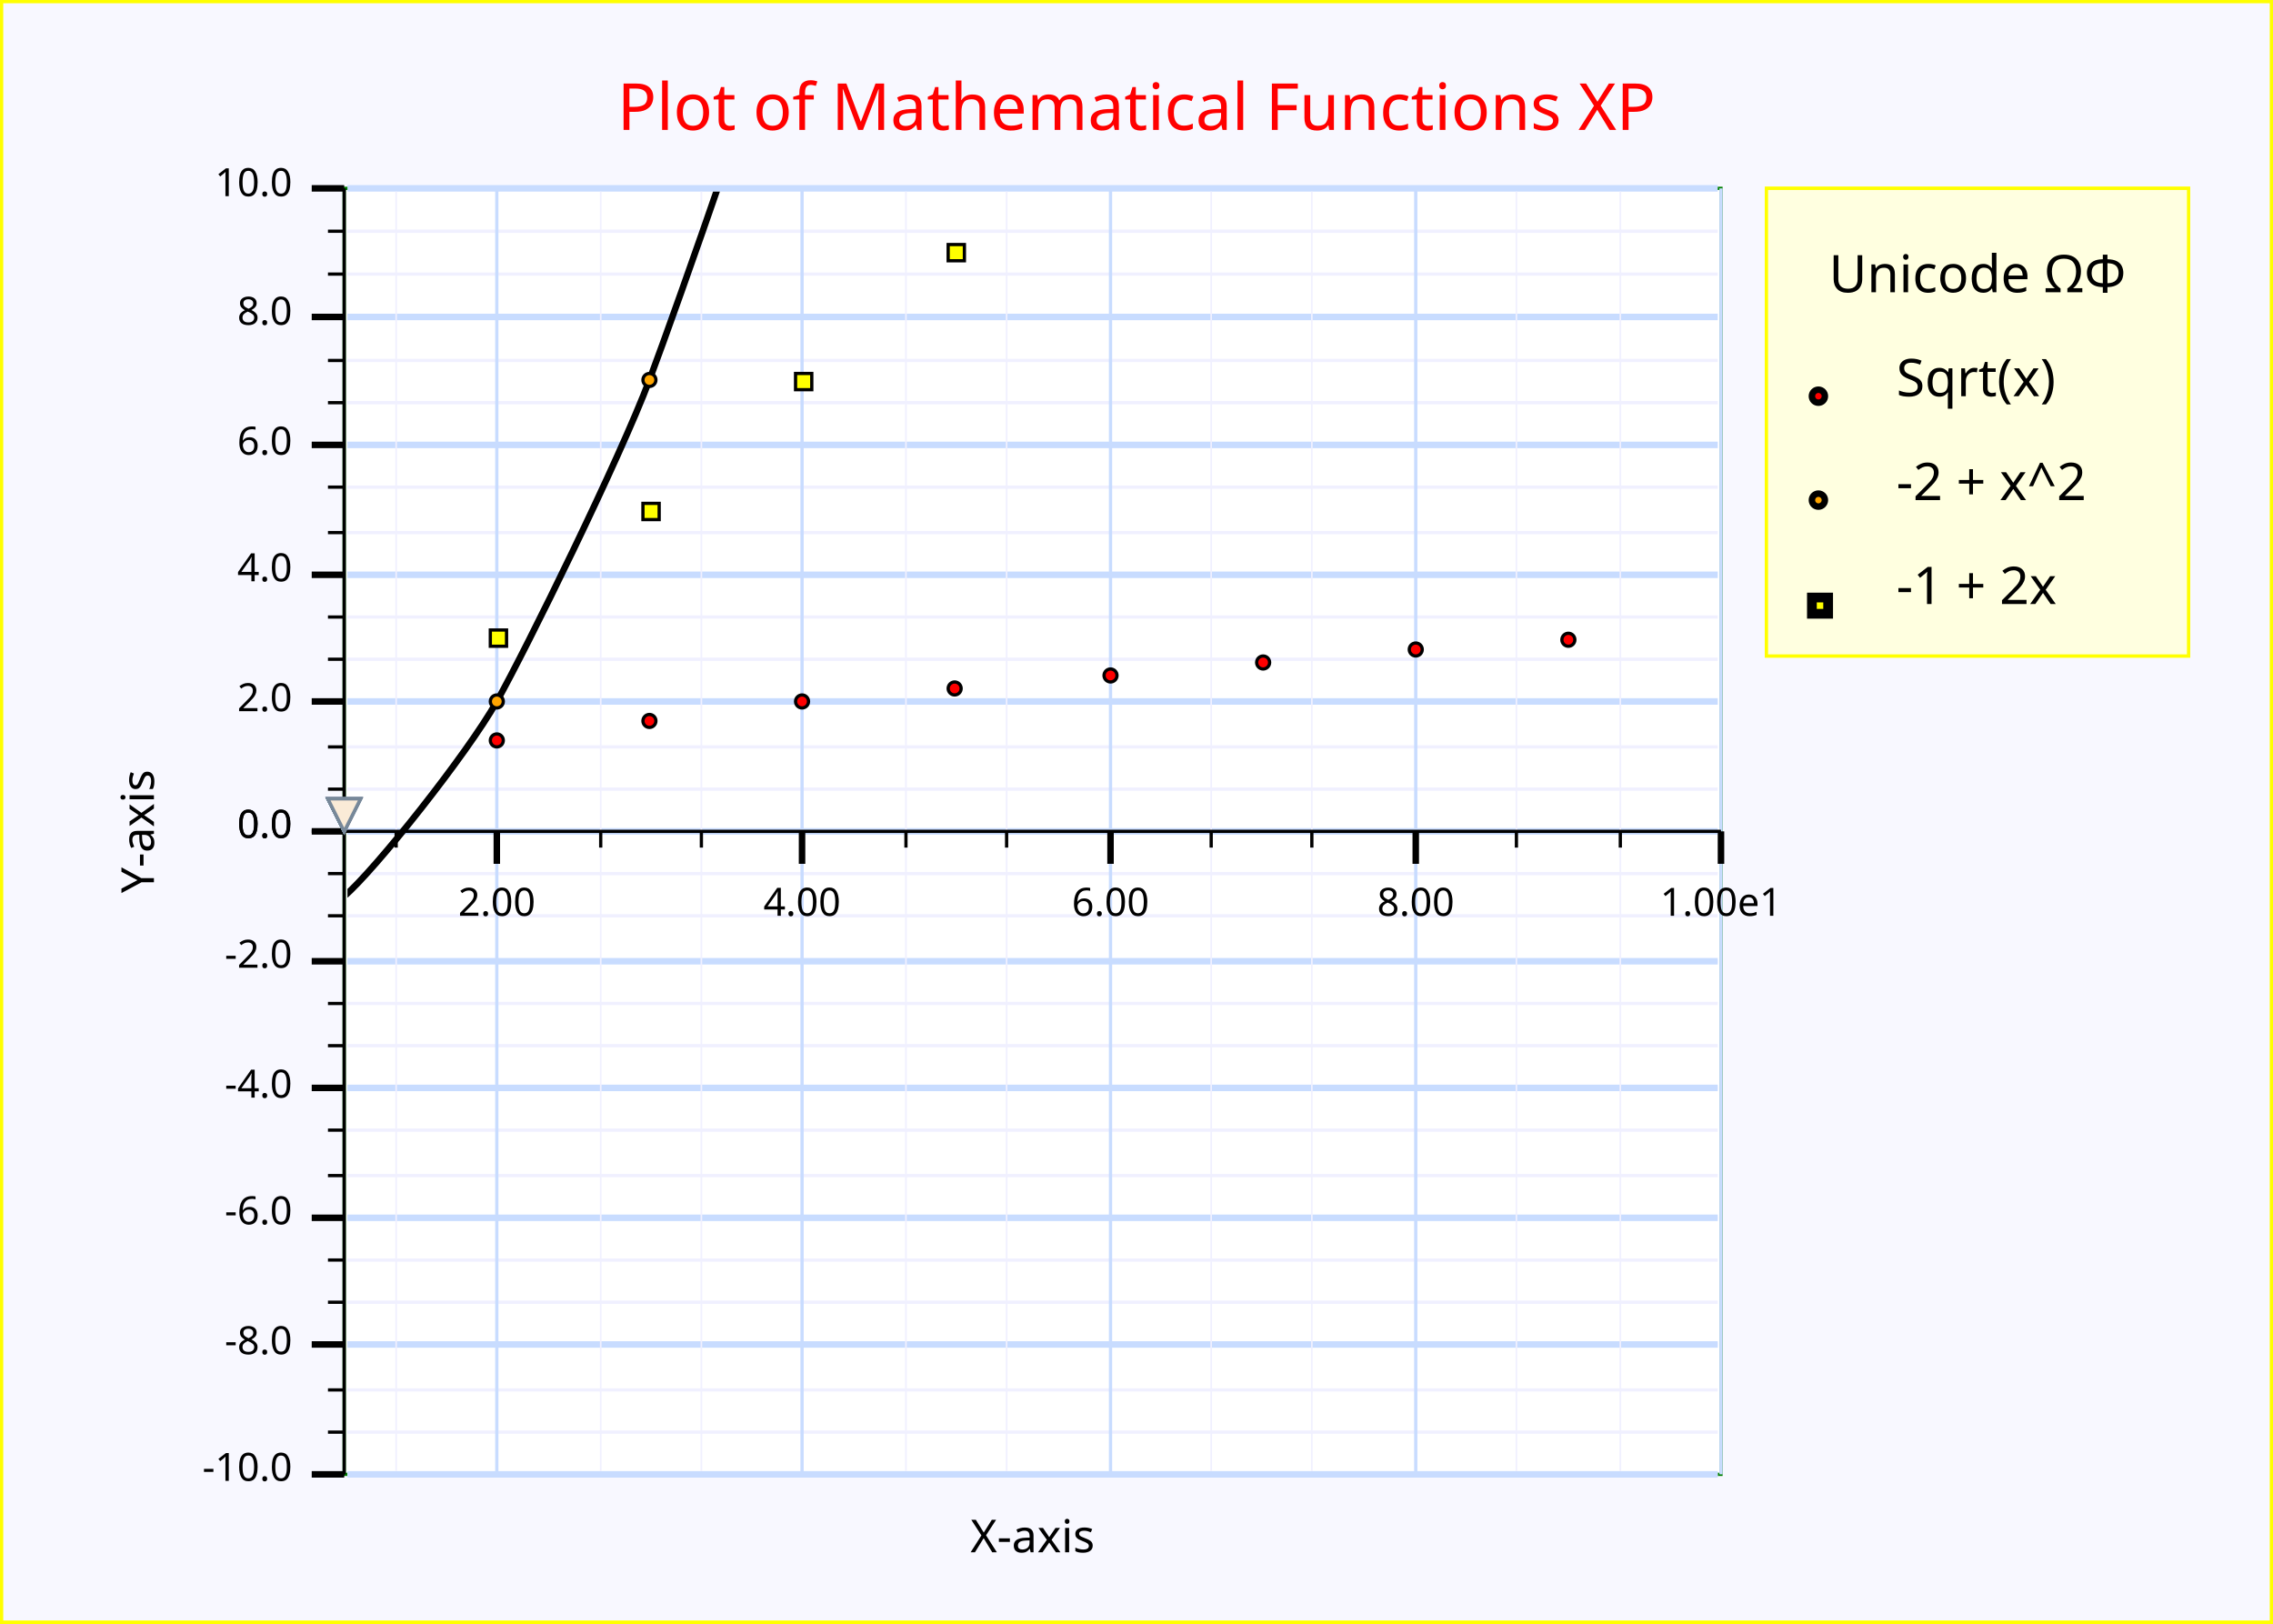
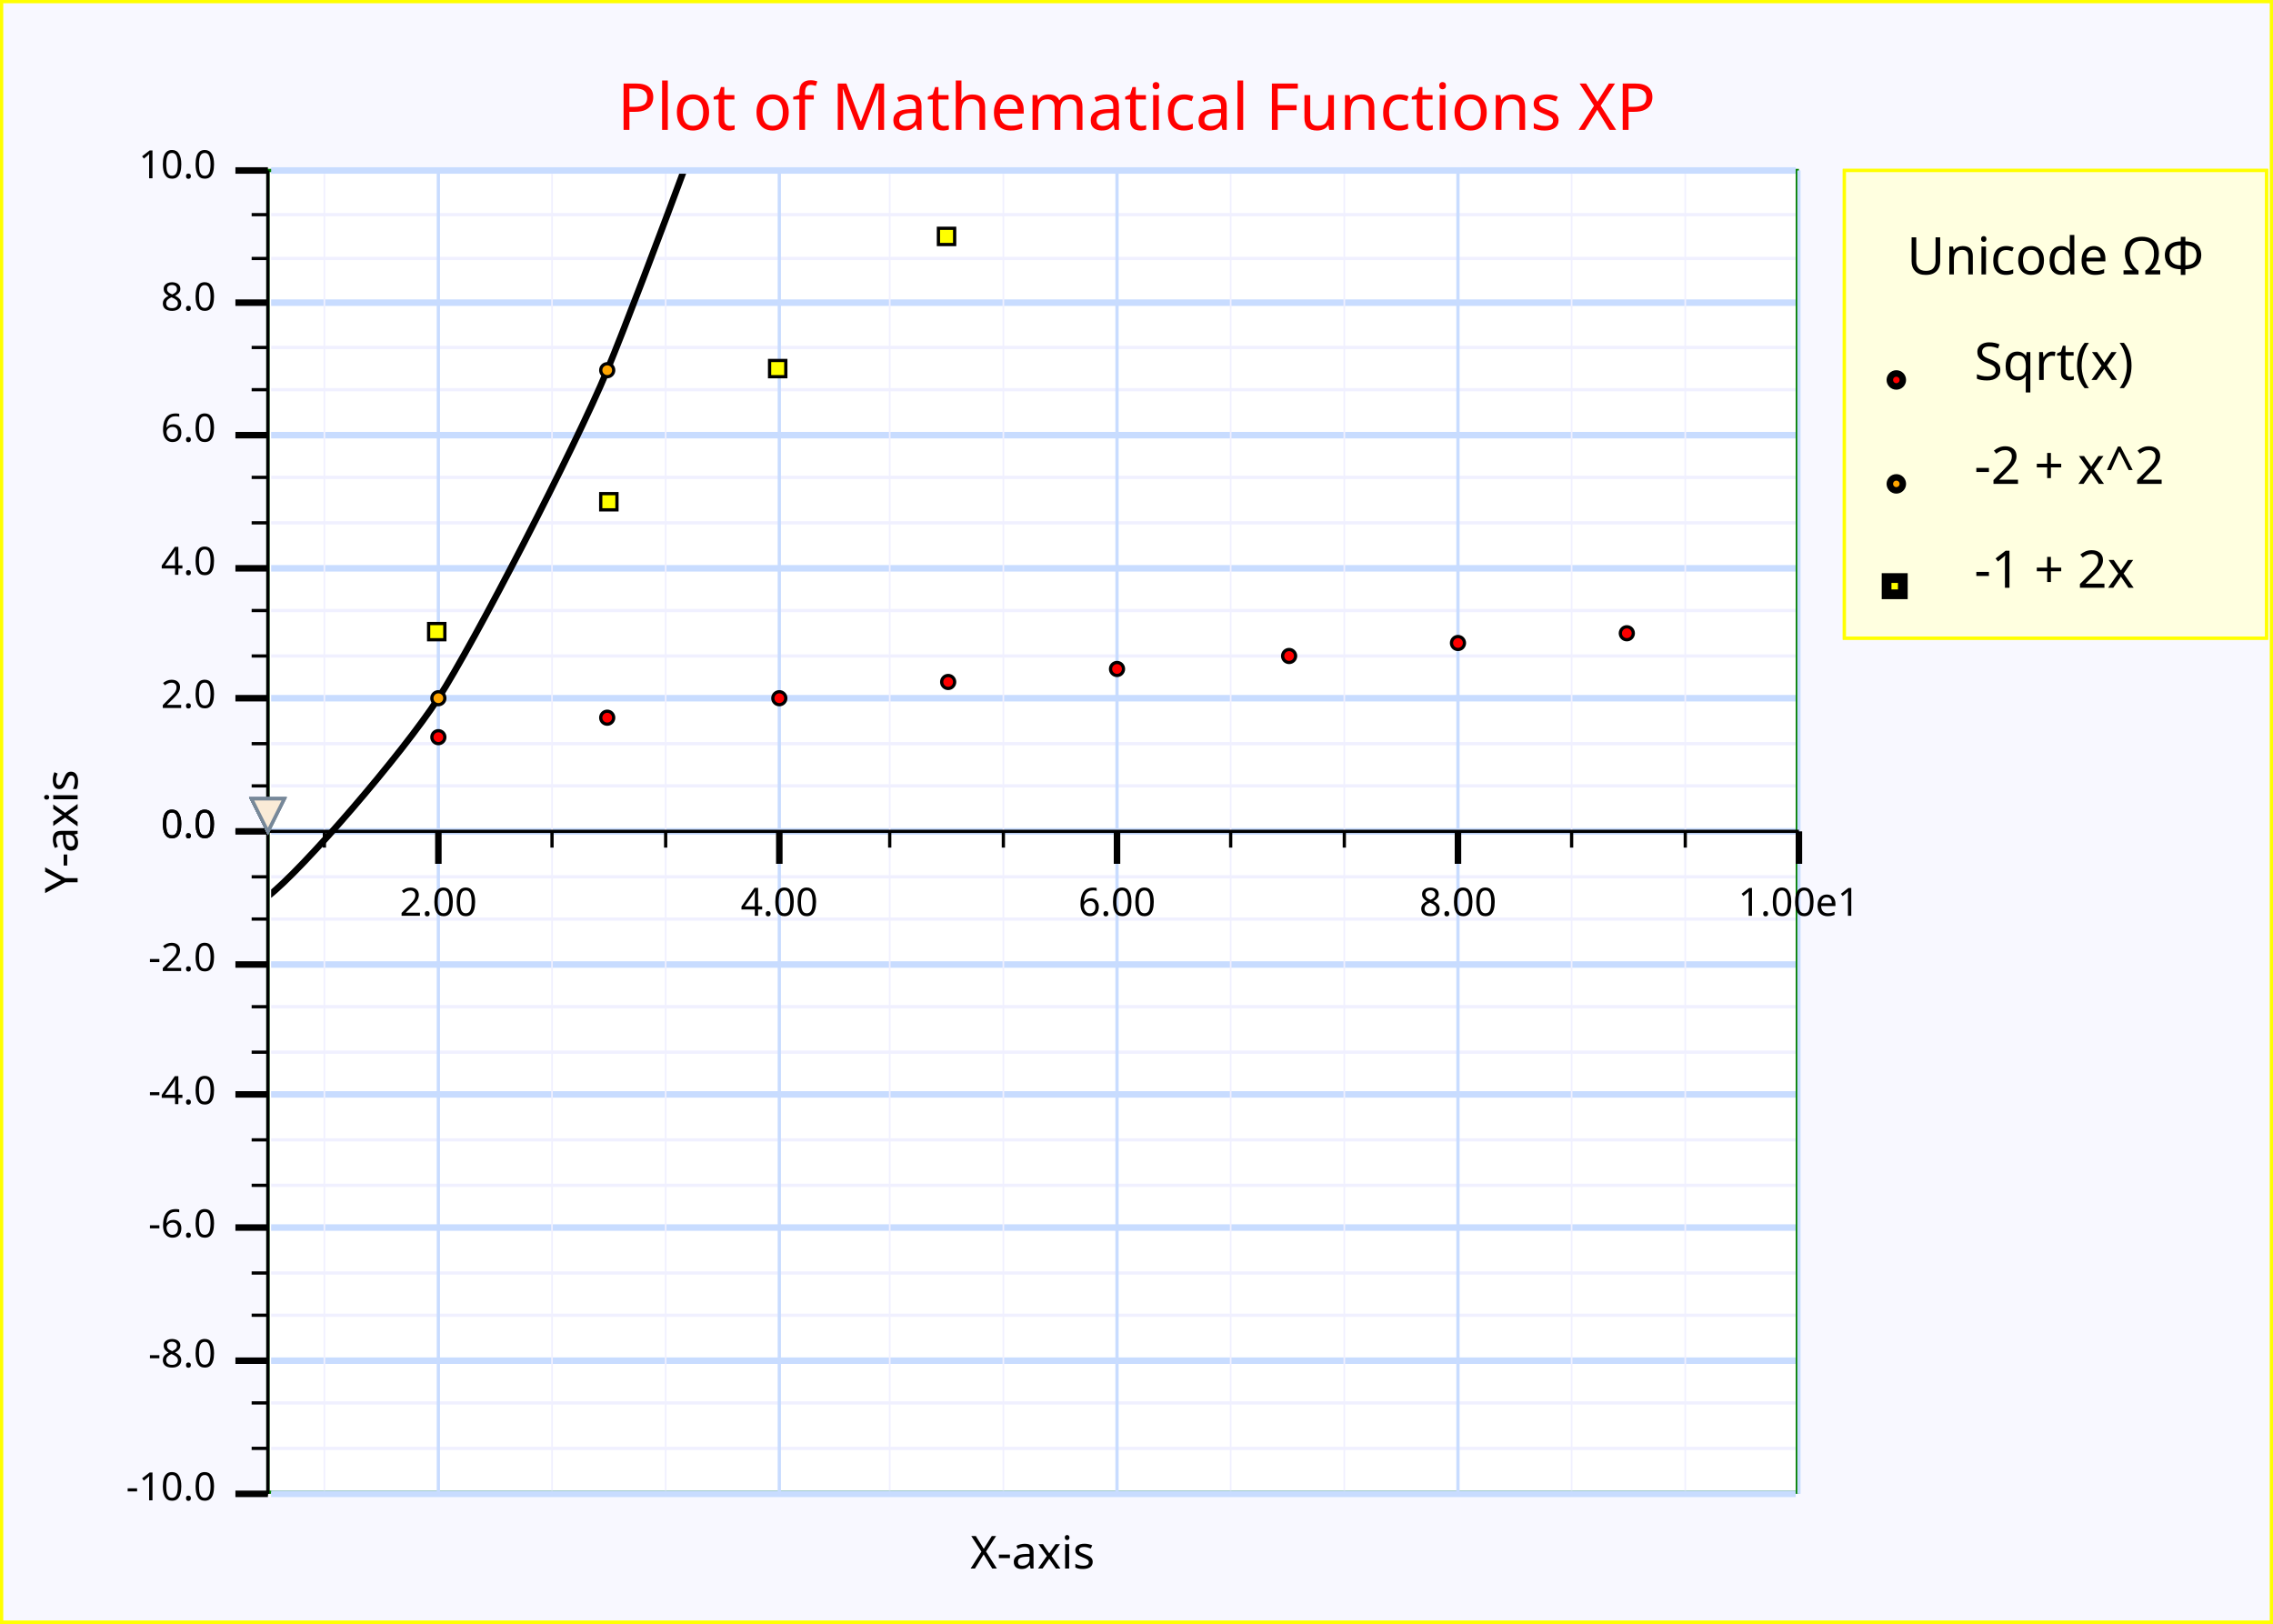
<svg xmlns="http://www.w3.org/2000/svg" width="700" height="500" version="1.1">
  <clipPath id="plot_window">
-     <rect x="107" y="59" width="422" height="394" />
+     <rect x="83.5" y="53.5" width="469" height="405" />
  </clipPath>
  <g id="imageBackground" stroke="rgb(255,255,0)" fill="rgb(248,248,255)" stroke-width="2">
    <rect x="0" y="0" width="700" height="500" />
  </g>
  <g id="plotBackground" stroke="rgb(0,128,0)" fill="rgb(255,255,255)" stroke-width="1">
-     <rect x="106" y="58" width="424" height="396" />
+     <rect x="82.5" y="52.5" width="471" height="407" />
  </g>
  <g id="yMinorGrid" stroke="rgb(240,240,255)" stroke-width="1">
-     <path d="M107,243 L529,243 M107,230 L529,230 M107,203 L529,203 M107,190 L529,190 M107,164 L529,164 M107,150 L529,150 M107,124 L529,124 M107,111 L529,111 M107,84.4 L529,84.4 M107,71.2 L529,71.2 M107,256 L529,256 M107,269 L529,269 M107,282 L529,282 M107,296 L529,296 M107,309 L529,309 M107,322 L529,322 M107,335 L529,335 M107,335 L529,335 M107,348 L529,348 M107,362 L529,362 M107,375 L529,375 M107,388 L529,388 M107,401 L529,401 M107,414 L529,414 M107,428 L529,428 M107,441 L529,441 M107,454 L529,454 M107,454 L529,454 " fill="none" />
+     <path d="M83.5,242 L553,242 M83.5,229 L553,229 M83.5,202 L553,202 M83.5,188 L553,188 M83.5,161 L553,161 M83.5,147 L553,147 M83.5,120 L553,120 M83.5,107 L553,107 M83.5,79.6 L553,79.6 M83.5,66.1 L553,66.1 M83.5,256 L553,256 M83.5,270 L553,270 M83.5,283 L553,283 M83.5,297 L553,297 M83.5,310 L553,310 M83.5,324 L553,324 M83.5,337 L553,337 M83.5,337 L553,337 M83.5,351 L553,351 M83.5,365 L553,365 M83.5,378 L553,378 M83.5,392 L553,392 M83.5,405 L553,405 M83.5,419 L553,419 M83.5,432 L553,432 M83.5,446 L553,446 M83.5,460 L553,460 M83.5,460 L553,460 " fill="none" />
  </g>
  <g id="yMajorGrid" stroke="rgb(200,220,255)" stroke-width="2">
-     <path d="M107,256 L529,256 M107,216 L529,216 M107,177 L529,177 M107,137 L529,137 M107,97.6 L529,97.6 M107,58 L529,58 M107,256 L529,256 M107,296 L529,296 M107,335 L529,335 M107,375 L529,375 M107,414 L529,414 M107,454 L529,454 " fill="none" />
+     <path d="M83.5,256 L553,256 M83.5,215 L553,215 M83.5,175 L553,175 M83.5,134 L553,134 M83.5,93.2 L553,93.2 M83.5,52.5 L553,52.5 M83.5,256 L553,256 M83.5,297 L553,297 M83.5,337 L553,337 M83.5,378 L553,378 M83.5,419 L553,419 M83.5,460 L553,460 " fill="none" />
  </g>
  <g id="xMinorGrid" stroke="rgb(240,240,255)" stroke-width="0.5">
-     <path d="M122,59 L122,453 M185,59 L185,453 M216,59 L216,453 M279,59 L279,453 M310,59 L310,453 M373,59 L373,453 M404,59 L404,453 M467,59 L467,453 M499,59 L499,453 " fill="none" />
+     <path d="M99.9,53.5 L99.9,459 M170,53.5 L170,459 M205,53.5 L205,459 M274,53.5 L274,459 M309,53.5 L309,459 M379,53.5 L379,459 M414,53.5 L414,459 M484,53.5 L484,459 M519,53.5 L519,459 " fill="none" />
  </g>
  <g id="xMajorGrid" stroke="rgb(200,220,255)" stroke-width="1">
-     <path d="M153,58 L153,454 M247,58 L247,454 M342,58 L342,454 M436,58 L436,454 M530,58 L530,454 " fill="none" />
+     <path d="M135,52.5 L135,460 M240,52.5 L240,460 M344,52.5 L344,460 M449,52.5 L449,460 M554,52.5 L554,460 " fill="none" />
  </g>
  <g id="yAxis" stroke="rgb(0,0,0)" stroke-width="1">
-     <line x1="106" y1="58" x2="106" y2="454" />
+     <line x1="82.5" y1="52.5" x2="82.5" y2="460" />
  </g>
  <g id="xAxis" stroke="rgb(0,0,0)" stroke-width="1">
-     <line x1="96" y1="256" x2="530" y2="256" />
+     <line x1="72.5" y1="256" x2="554" y2="256" />
  </g>
  <g id="yMinorTicks" stroke="rgb(0,0,0)" stroke-width="1">
-     <path d="M101,243 L106,243 M101,230 L106,230 M101,203 L106,203 M101,190 L106,190 M101,164 L106,164 M101,150 L106,150 M101,124 L106,124 M101,111 L106,111 M101,84.4 L106,84.4 M101,71.2 L106,71.2 M101,256 L106,256 M101,269 L106,269 M101,282 L106,282 M101,296 L106,296 M101,309 L106,309 M101,322 L106,322 M101,335 L106,335 M101,335 L106,335 M101,348 L106,348 M101,362 L106,362 M101,375 L106,375 M101,388 L106,388 M101,401 L106,401 M101,414 L106,414 M101,428 L106,428 M101,441 L106,441 M101,454 L106,454 M101,454 L106,454 " fill="none" />
+     <path d="M77.5,242 L82.5,242 M77.5,229 L82.5,229 M77.5,202 L82.5,202 M77.5,188 L82.5,188 M77.5,161 L82.5,161 M77.5,147 L82.5,147 M77.5,120 L82.5,120 M77.5,107 L82.5,107 M77.5,79.6 L82.5,79.6 M77.5,66.1 L82.5,66.1 M77.5,256 L82.5,256 M77.5,270 L82.5,270 M77.5,283 L82.5,283 M77.5,297 L82.5,297 M77.5,310 L82.5,310 M77.5,324 L82.5,324 M77.5,337 L82.5,337 M77.5,337 L82.5,337 M77.5,351 L82.5,351 M77.5,365 L82.5,365 M77.5,378 L82.5,378 M77.5,392 L82.5,392 M77.5,405 L82.5,405 M77.5,419 L82.5,419 M77.5,432 L82.5,432 M77.5,446 L82.5,446 M77.5,460 L82.5,460 M77.5,460 L82.5,460 " fill="none" />
  </g>
  <g id="xMinorTicks" stroke="rgb(0,0,0)" stroke-width="1">
-     <path d="M122,256 L122,261 M185,256 L185,261 M216,256 L216,261 M279,256 L279,261 M310,256 L310,261 M373,256 L373,261 M404,256 L404,261 M467,256 L467,261 M499,256 L499,261 " fill="none" />
+     <path d="M99.9,256 L99.9,261 M170,256 L170,261 M205,256 L205,261 M274,256 L274,261 M309,256 L309,261 M379,256 L379,261 M414,256 L414,261 M484,256 L484,261 M519,256 L519,261 " fill="none" />
  </g>
  <g id="yMajorTicks" stroke="rgb(0,0,0)" stroke-width="2">
-     <path d="M96,256 L106,256 M96,216 L106,216 M96,177 L106,177 M96,137 L106,137 M96,97.6 L106,97.6 M96,58 L106,58 M96,256 L106,256 M96,296 L106,296 M96,335 L106,335 M96,375 L106,375 M96,414 L106,414 M96,454 L106,454 " fill="none" />
+     <path d="M72.5,256 L82.5,256 M72.5,215 L82.5,215 M72.5,175 L82.5,175 M72.5,134 L82.5,134 M72.5,93.2 L82.5,93.2 M72.5,52.5 L82.5,52.5 M72.5,256 L82.5,256 M72.5,297 L82.5,297 M72.5,337 L82.5,337 M72.5,378 L82.5,378 M72.5,419 L82.5,419 M72.5,460 L82.5,460 " fill="none" />
  </g>
  <g id="xMajorTicks" stroke="rgb(0,0,0)" stroke-width="2">
-     <path d="M153,256 L153,266 M247,256 L247,266 M342,256 L342,266 M436,256 L436,266 M530,256 L530,266 " fill="none" />
+     <path d="M135,256 L135,266 M240,256 L240,266 M344,256 L344,266 M449,256 L449,266 M554,256 L554,266 " fill="none" />
  </g>
  <g id="xTicksValues">
-     <text x="153" y="282" text-anchor="middle" font-size="12" font-family="Lucida Sans Unicode">2.00</text>
-     <text x="247" y="282" text-anchor="middle" font-size="12" font-family="Lucida Sans Unicode">4.00</text>
-     <text x="342" y="282" text-anchor="middle" font-size="12" font-family="Lucida Sans Unicode">6.00</text>
-     <text x="436" y="282" text-anchor="middle" font-size="12" font-family="Lucida Sans Unicode">8.00</text>
-     <text x="530" y="282" text-anchor="middle" font-size="12" font-family="Lucida Sans Unicode">1.00e1</text>
+     <text x="135" y="282" text-anchor="middle" font-size="12" font-family="Lucida Sans Unicode">2.00</text>
+     <text x="240" y="282" text-anchor="middle" font-size="12" font-family="Lucida Sans Unicode">4.00</text>
+     <text x="344" y="282" text-anchor="middle" font-size="12" font-family="Lucida Sans Unicode">6.00</text>
+     <text x="449" y="282" text-anchor="middle" font-size="12" font-family="Lucida Sans Unicode">8.00</text>
+     <text x="554" y="282" text-anchor="middle" font-size="12" font-family="Lucida Sans Unicode">1.00e1</text>
  </g>
  <g id="yTicksValues">
-     <text x="90" y="258" text-anchor="end" font-size="12" font-family="Lucida Sans Unicode">0.0</text>
-     <text x="90" y="219" text-anchor="end" font-size="12" font-family="Lucida Sans Unicode">2.0</text>
-     <text x="90" y="179" text-anchor="end" font-size="12" font-family="Lucida Sans Unicode">4.0</text>
-     <text x="90" y="140" text-anchor="end" font-size="12" font-family="Lucida Sans Unicode">6.0</text>
-     <text x="90" y="100" text-anchor="end" font-size="12" font-family="Lucida Sans Unicode">8.0</text>
-     <text x="90" y="60.4" text-anchor="end" font-size="12" font-family="Lucida Sans Unicode">10.0</text>
-     <text x="90" y="258" text-anchor="end" font-size="12" font-family="Lucida Sans Unicode">0.0</text>
-     <text x="90" y="298" text-anchor="end" font-size="12" font-family="Lucida Sans Unicode">-2.0</text>
-     <text x="90" y="338" text-anchor="end" font-size="12" font-family="Lucida Sans Unicode">-4.0</text>
-     <text x="90" y="377" text-anchor="end" font-size="12" font-family="Lucida Sans Unicode">-6.0</text>
-     <text x="90" y="417" text-anchor="end" font-size="12" font-family="Lucida Sans Unicode">-8.0</text>
-     <text x="90" y="456" text-anchor="end" font-size="12" font-family="Lucida Sans Unicode">-10.0</text>
+     <text x="66.5" y="258" text-anchor="end" font-size="12" font-family="Lucida Sans Unicode">0.0</text>
+     <text x="66.5" y="218" text-anchor="end" font-size="12" font-family="Lucida Sans Unicode">2.0</text>
+     <text x="66.5" y="177" text-anchor="end" font-size="12" font-family="Lucida Sans Unicode">4.0</text>
+     <text x="66.5" y="136" text-anchor="end" font-size="12" font-family="Lucida Sans Unicode">6.0</text>
+     <text x="66.5" y="95.6" text-anchor="end" font-size="12" font-family="Lucida Sans Unicode">8.0</text>
+     <text x="66.5" y="54.9" text-anchor="end" font-size="12" font-family="Lucida Sans Unicode">10.0</text>
+     <text x="66.5" y="258" text-anchor="end" font-size="12" font-family="Lucida Sans Unicode">0.0</text>
+     <text x="66.5" y="299" text-anchor="end" font-size="12" font-family="Lucida Sans Unicode">-2.0</text>
+     <text x="66.5" y="340" text-anchor="end" font-size="12" font-family="Lucida Sans Unicode">-4.0</text>
+     <text x="66.5" y="381" text-anchor="end" font-size="12" font-family="Lucida Sans Unicode">-6.0</text>
+     <text x="66.5" y="421" text-anchor="end" font-size="12" font-family="Lucida Sans Unicode">-8.0</text>
+     <text x="66.5" y="462" text-anchor="end" font-size="12" font-family="Lucida Sans Unicode">-10.0</text>
  </g>
  <g id="yLabel">
-     <text x="47.4" y="256" text-anchor="middle" transform="rotate(-90 47.4 256 )" font-size="14" font-family="Lucida Sans Unicode">Y-axis</text>
+     <text x="23.9" y="256" text-anchor="middle" transform="rotate(-90 23.9 256 )" font-size="14" font-family="Lucida Sans Unicode">Y-axis</text>
  </g>
  <g id="xLabel">
-     <text x="318" y="478" text-anchor="middle" font-size="14" font-family="Lucida Sans Unicode">X-axis</text>
+     <text x="318" y="483" text-anchor="middle" font-size="14" font-family="Lucida Sans Unicode">X-axis</text>
  </g>
  <g id="plotLines" stroke-width="2">
    <g clip-path="url(#plot_window)" stroke="rgb(0,0,0)">
-       <path d="M-412,-1.68e+003 S-375,-1.38e+003 -365,-1.31e+003 S-328,-1.03e+003 -318,-972 S-280,-730 -271,-675 S-233,-465 -224,-417 S-186,-239 -177,-199 S-139,-52.9 -130,-21.2 S-91.9,93.6 -82.5,117 S-44.8,201 -35.4,216 S2.33,268 11.8,276 S49.5,296 58.9,296 S96.6,284 106,276 S144,232 153,216 S191,141 200,117 S238,10.5 247,-21.2 S285,-160 294,-199 S332,-370 342,-417 S379,-619 389,-675 S426,-908 436,-972 S474,-1.24e+003 483,-1.31e+003 S530,-1.72e+003 530,-1.68e+003 " fill="none" />
+       <path d="M-493,-1.74e+03 S-451,-1.42e+03 -441,-1.35e+03 S-399,-1.07e+03 -389,-1.01e+03 S-347,-757 -336,-700 S-294,-485 -284,-436 S-242,-253 -232,-212 S-190,-61.5 -179,-28.9 S-137,89.1 -127,114 S-85,199 -74.5,215 S-32.7,268 -22.2,276 S19.7,297 30.2,297 S72,284 82.5,276 S124,232 135,215 S177,138 187,114 S229,3.66 240,-28.9 S281,-171 292,-212 S334,-387 344,-436 S386,-643 397,-700 S438,-941 449,-1.01e+03 S491,-1.28e+03 501,-1.35e+03 S554,-1.78e+03 554,-1.74e+03 " fill="none" />
    </g>
  </g>
  <g id="plotPoints" clip-path="url(#plot_window)">
    <g stroke="rgb(0,0,0)" fill="rgb(255,0,0)">
-       <circle cx="153" cy="228" r="2" />
-       <circle cx="200" cy="222" r="2" />
-       <circle cx="247" cy="216" r="2" />
-       <circle cx="294" cy="212" r="2" />
-       <circle cx="342" cy="208" r="2" />
-       <circle cx="389" cy="204" r="2" />
-       <circle cx="436" cy="200" r="2" />
-       <circle cx="483" cy="197" r="2" />
+       <circle cx="135" cy="227" r="2" />
+       <circle cx="187" cy="221" r="2" />
+       <circle cx="240" cy="215" r="2" />
+       <circle cx="292" cy="210" r="2" />
+       <circle cx="344" cy="206" r="2" />
+       <circle cx="397" cy="202" r="2" />
+       <circle cx="449" cy="198" r="2" />
+       <circle cx="501" cy="195" r="2" />
    </g>
    <g stroke="rgb(0,0,0)" fill="rgb(255,165,0)">
-       <circle cx="153" cy="216" r="2" />
-       <circle cx="200" cy="117" r="2" />
+       <circle cx="135" cy="215" r="2" />
+       <circle cx="187" cy="114" r="2" />
    </g>
    <g stroke="rgb(0,0,0)" fill="rgb(255,255,0)">
-       <rect x="151" y="194" width="5" height="5" />
-       <rect x="198" y="155" width="5" height="5" />
-       <rect x="245" y="115" width="5" height="5" />
-       <rect x="292" y="75.3" width="5" height="5" />
+       <rect x="132" y="192" width="5" height="5" />
+       <rect x="185" y="152" width="5" height="5" />
+       <rect x="237" y="111" width="5" height="5" />
+       <rect x="289" y="70.3" width="5" height="5" />
    </g>
  </g>
  <g id="limitPoints" stroke="rgb(119,136,153)" fill="rgb(250,235,215)">
-     <polygon points=" 101,246 111,246 106,256" />
-     <polygon points=" 101,246 111,246 106,256" />
-     <polygon points=" 101,246 111,246 106,256" />
-     <polygon points=" 101,246 111,246 106,256" />
-     <polygon points=" 101,246 111,246 106,256" />
-     <polygon points=" 101,246 111,246 106,256" />
-     <polygon points=" 101,246 111,246 106,256" />
-     <polygon points=" 101,246 111,246 106,256" />
-     <polygon points=" 101,246 111,246 106,256" />
-     <polygon points=" 101,246 111,246 106,256" />
+     <polygon points=" 77.5,246 87.5,246 82.5,256" />
+     <polygon points=" 77.5,246 87.5,246 82.5,256" />
+     <polygon points=" 77.5,246 87.5,246 82.5,256" />
+     <polygon points=" 77.5,246 87.5,246 82.5,256" />
+     <polygon points=" 77.5,246 87.5,246 82.5,256" />
+     <polygon points=" 77.5,246 87.5,246 82.5,256" />
+     <polygon points=" 77.5,246 87.5,246 82.5,256" />
+     <polygon points=" 77.5,246 87.5,246 82.5,256" />
+     <polygon points=" 77.5,246 87.5,246 82.5,256" />
+     <polygon points=" 77.5,246 87.5,246 82.5,256" />
  </g>
  <g id="legendBackground" stroke="rgb(255,255,0)" fill="rgb(255,255,224)" stroke-width="1">
-     <rect x="544" y="58" width="130" height="144" />
-     <rect x="544" y="58" width="130" height="144" />
+     <rect x="568" y="52.5" width="130" height="144" />
+     <rect x="568" y="52.5" width="130" height="144" />
  </g>
  <g id="legendPoints">
    <g stroke="rgb(0,0,0)" fill="rgb(255,0,0)" stroke-width="2">
-       <circle cx="560" cy="122" r="2" />
+       <circle cx="584" cy="117" r="2" />
    </g>
    <g stroke="rgb(0,0,0)" fill="rgb(255,165,0)" stroke-width="2">
-       <circle cx="560" cy="154" r="2" />
+       <circle cx="584" cy="149" r="2" />
    </g>
    <g stroke="rgb(0,0,0)" fill="rgb(255,255,0)" stroke-width="3">
-       <rect x="558" y="184" width="5" height="5" />
+       <rect x="581" y="178" width="5" height="5" />
    </g>
  </g>
  <g id="legendText">
-     <text x="609" y="90" text-anchor="middle" font-size="16" font-family="Lucida Sans Unicode">Unicode ΩΦ</text>
-     <text x="584" y="122" font-size="16" font-family="Lucida Sans Unicode">Sqrt(x)</text>
-     <text x="584" y="154" font-size="16" font-family="Lucida Sans Unicode">-2 + x^2</text>
-     <text x="584" y="186" font-size="16" font-family="Lucida Sans Unicode">-1 + 2x</text>
+     <text x="633" y="84.5" text-anchor="middle" font-size="16" font-family="Lucida Sans Unicode">Unicode ΩΦ</text>
+     <text x="608" y="117" font-size="16" font-family="Lucida Sans Unicode">Sqrt(x)</text>
+     <text x="608" y="149" font-size="16" font-family="Lucida Sans Unicode">-2 + x^2</text>
+     <text x="608" y="181" font-size="16" font-family="Lucida Sans Unicode">-1 + 2x</text>
  </g>
  <g id="title" fill="rgb(255,0,0)">
    <text x="350" y="40" text-anchor="middle" font-size="20" font-family="Lucida Sans Unicode">Plot of Mathematical Functions XP</text>
  </g>
  <g id="plotXValues" />
  <g id="plotYValues" />
</svg>
